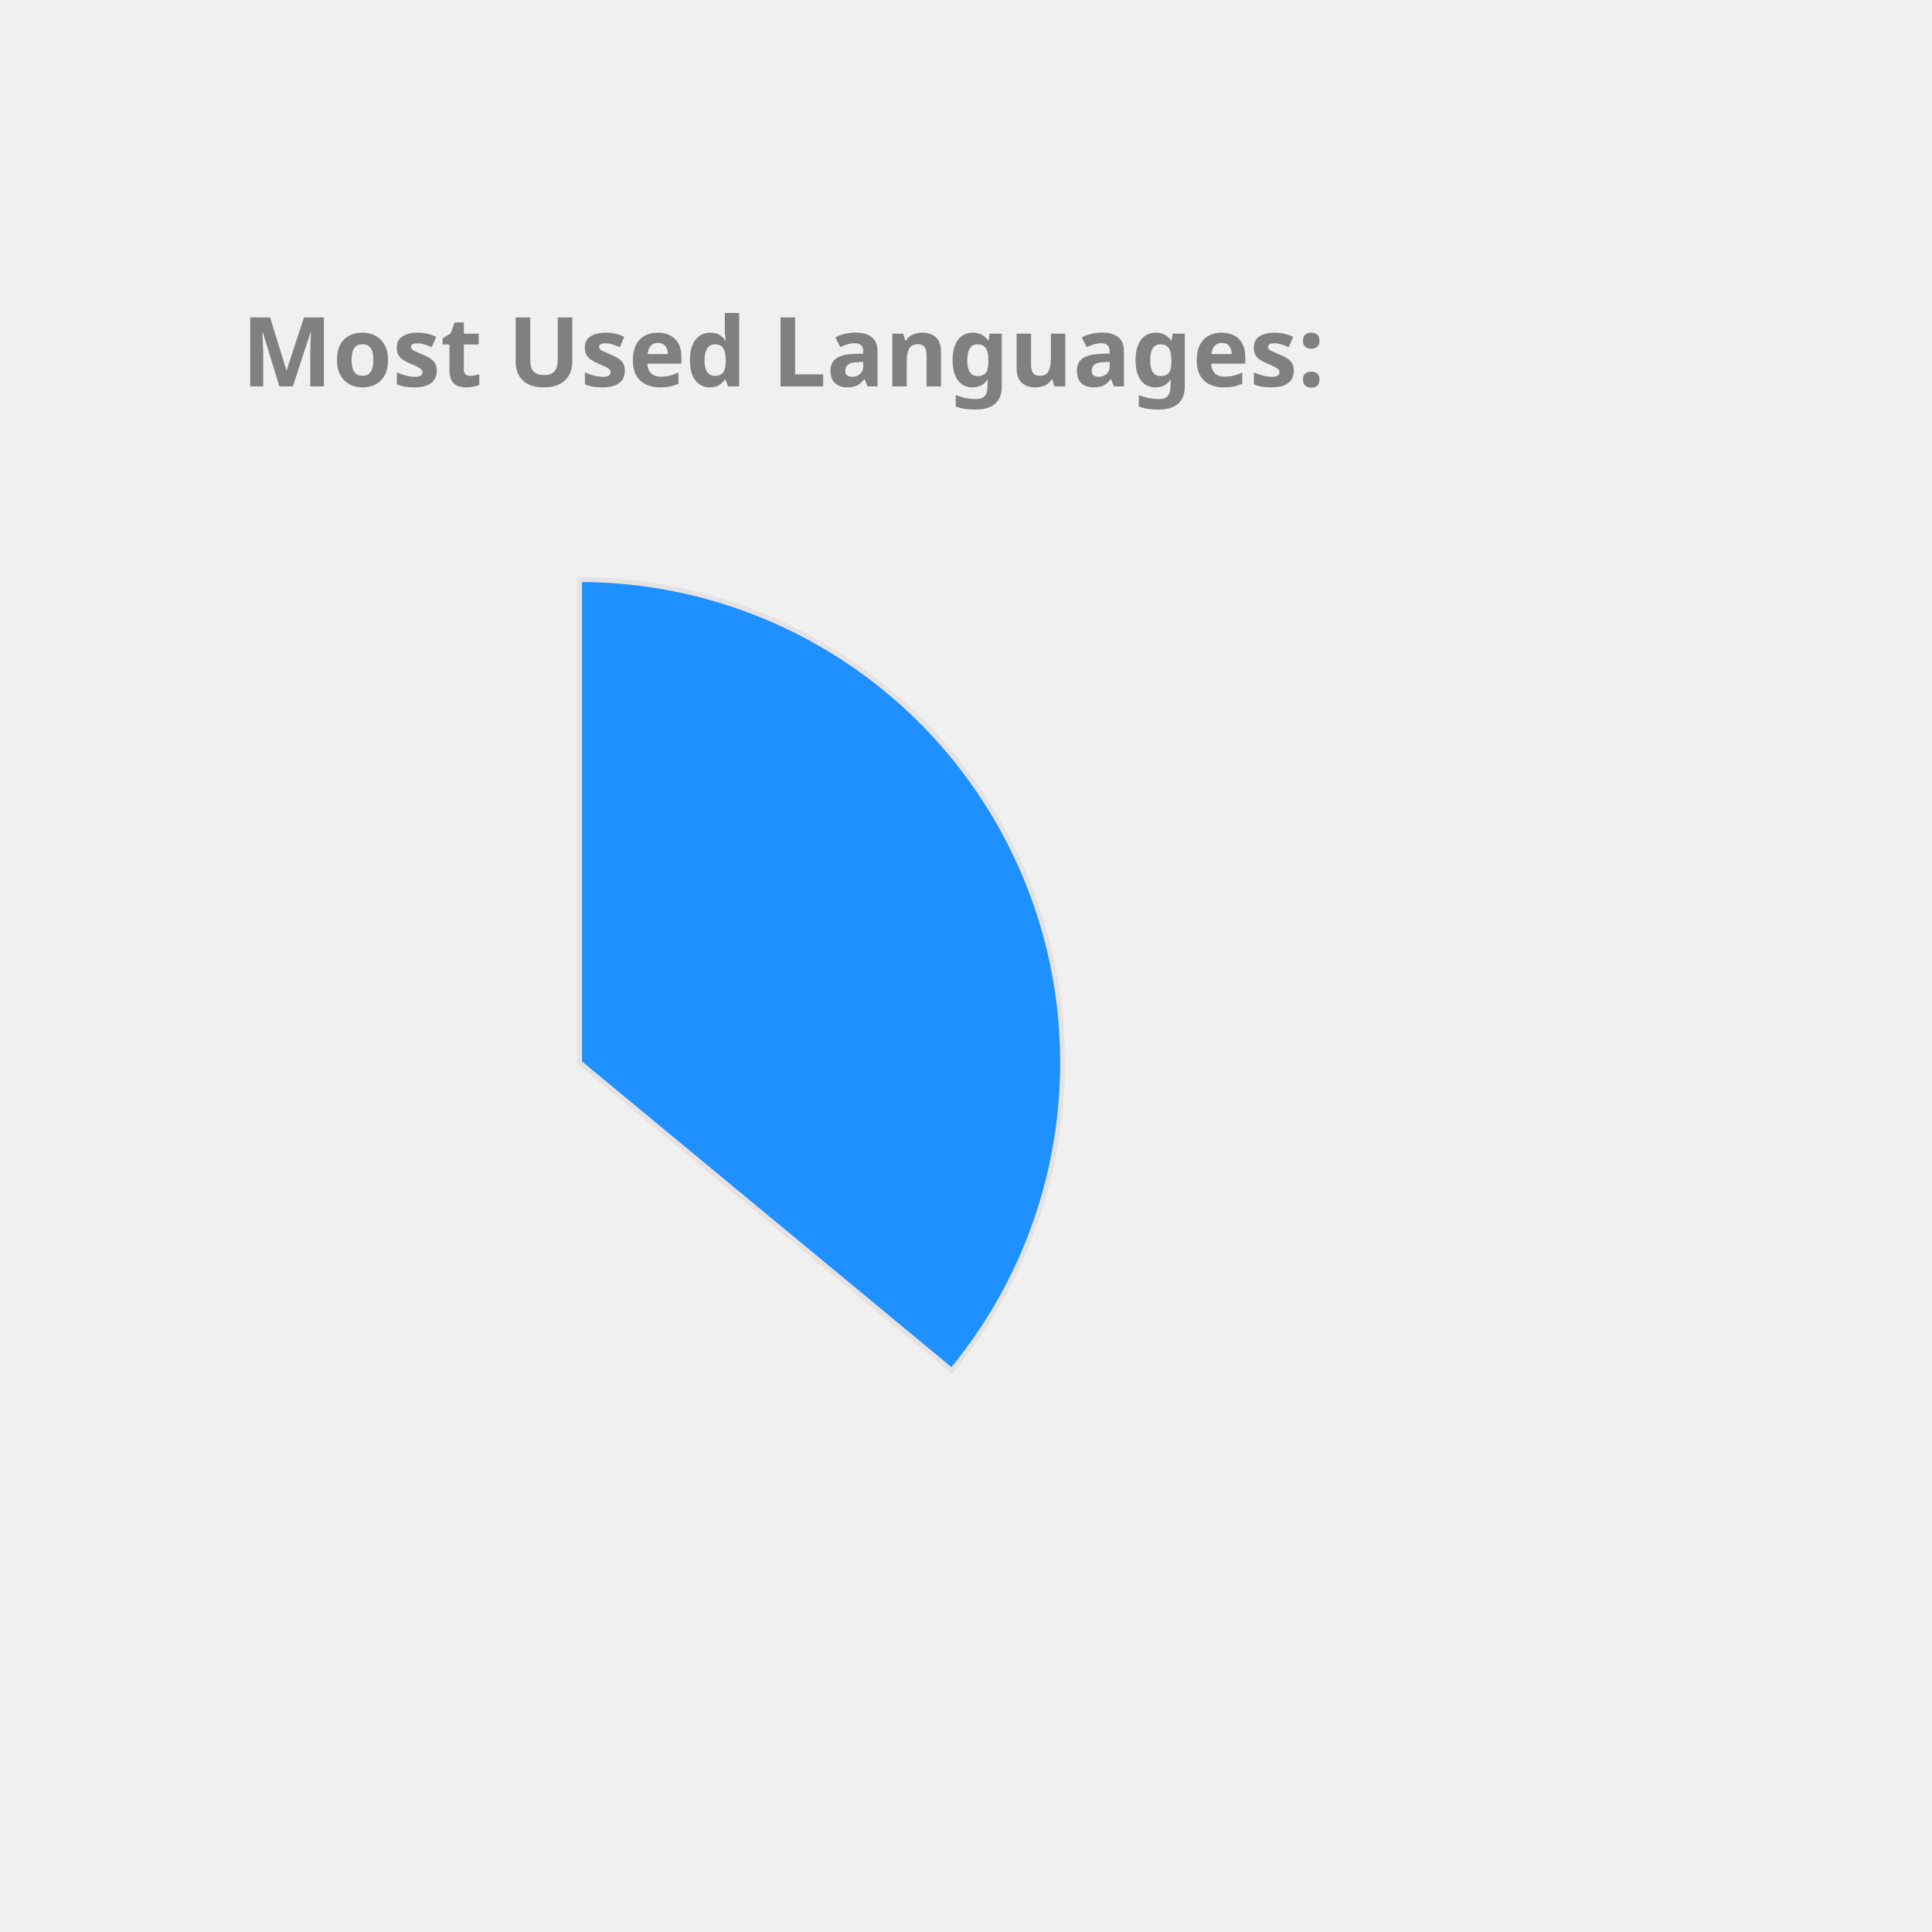
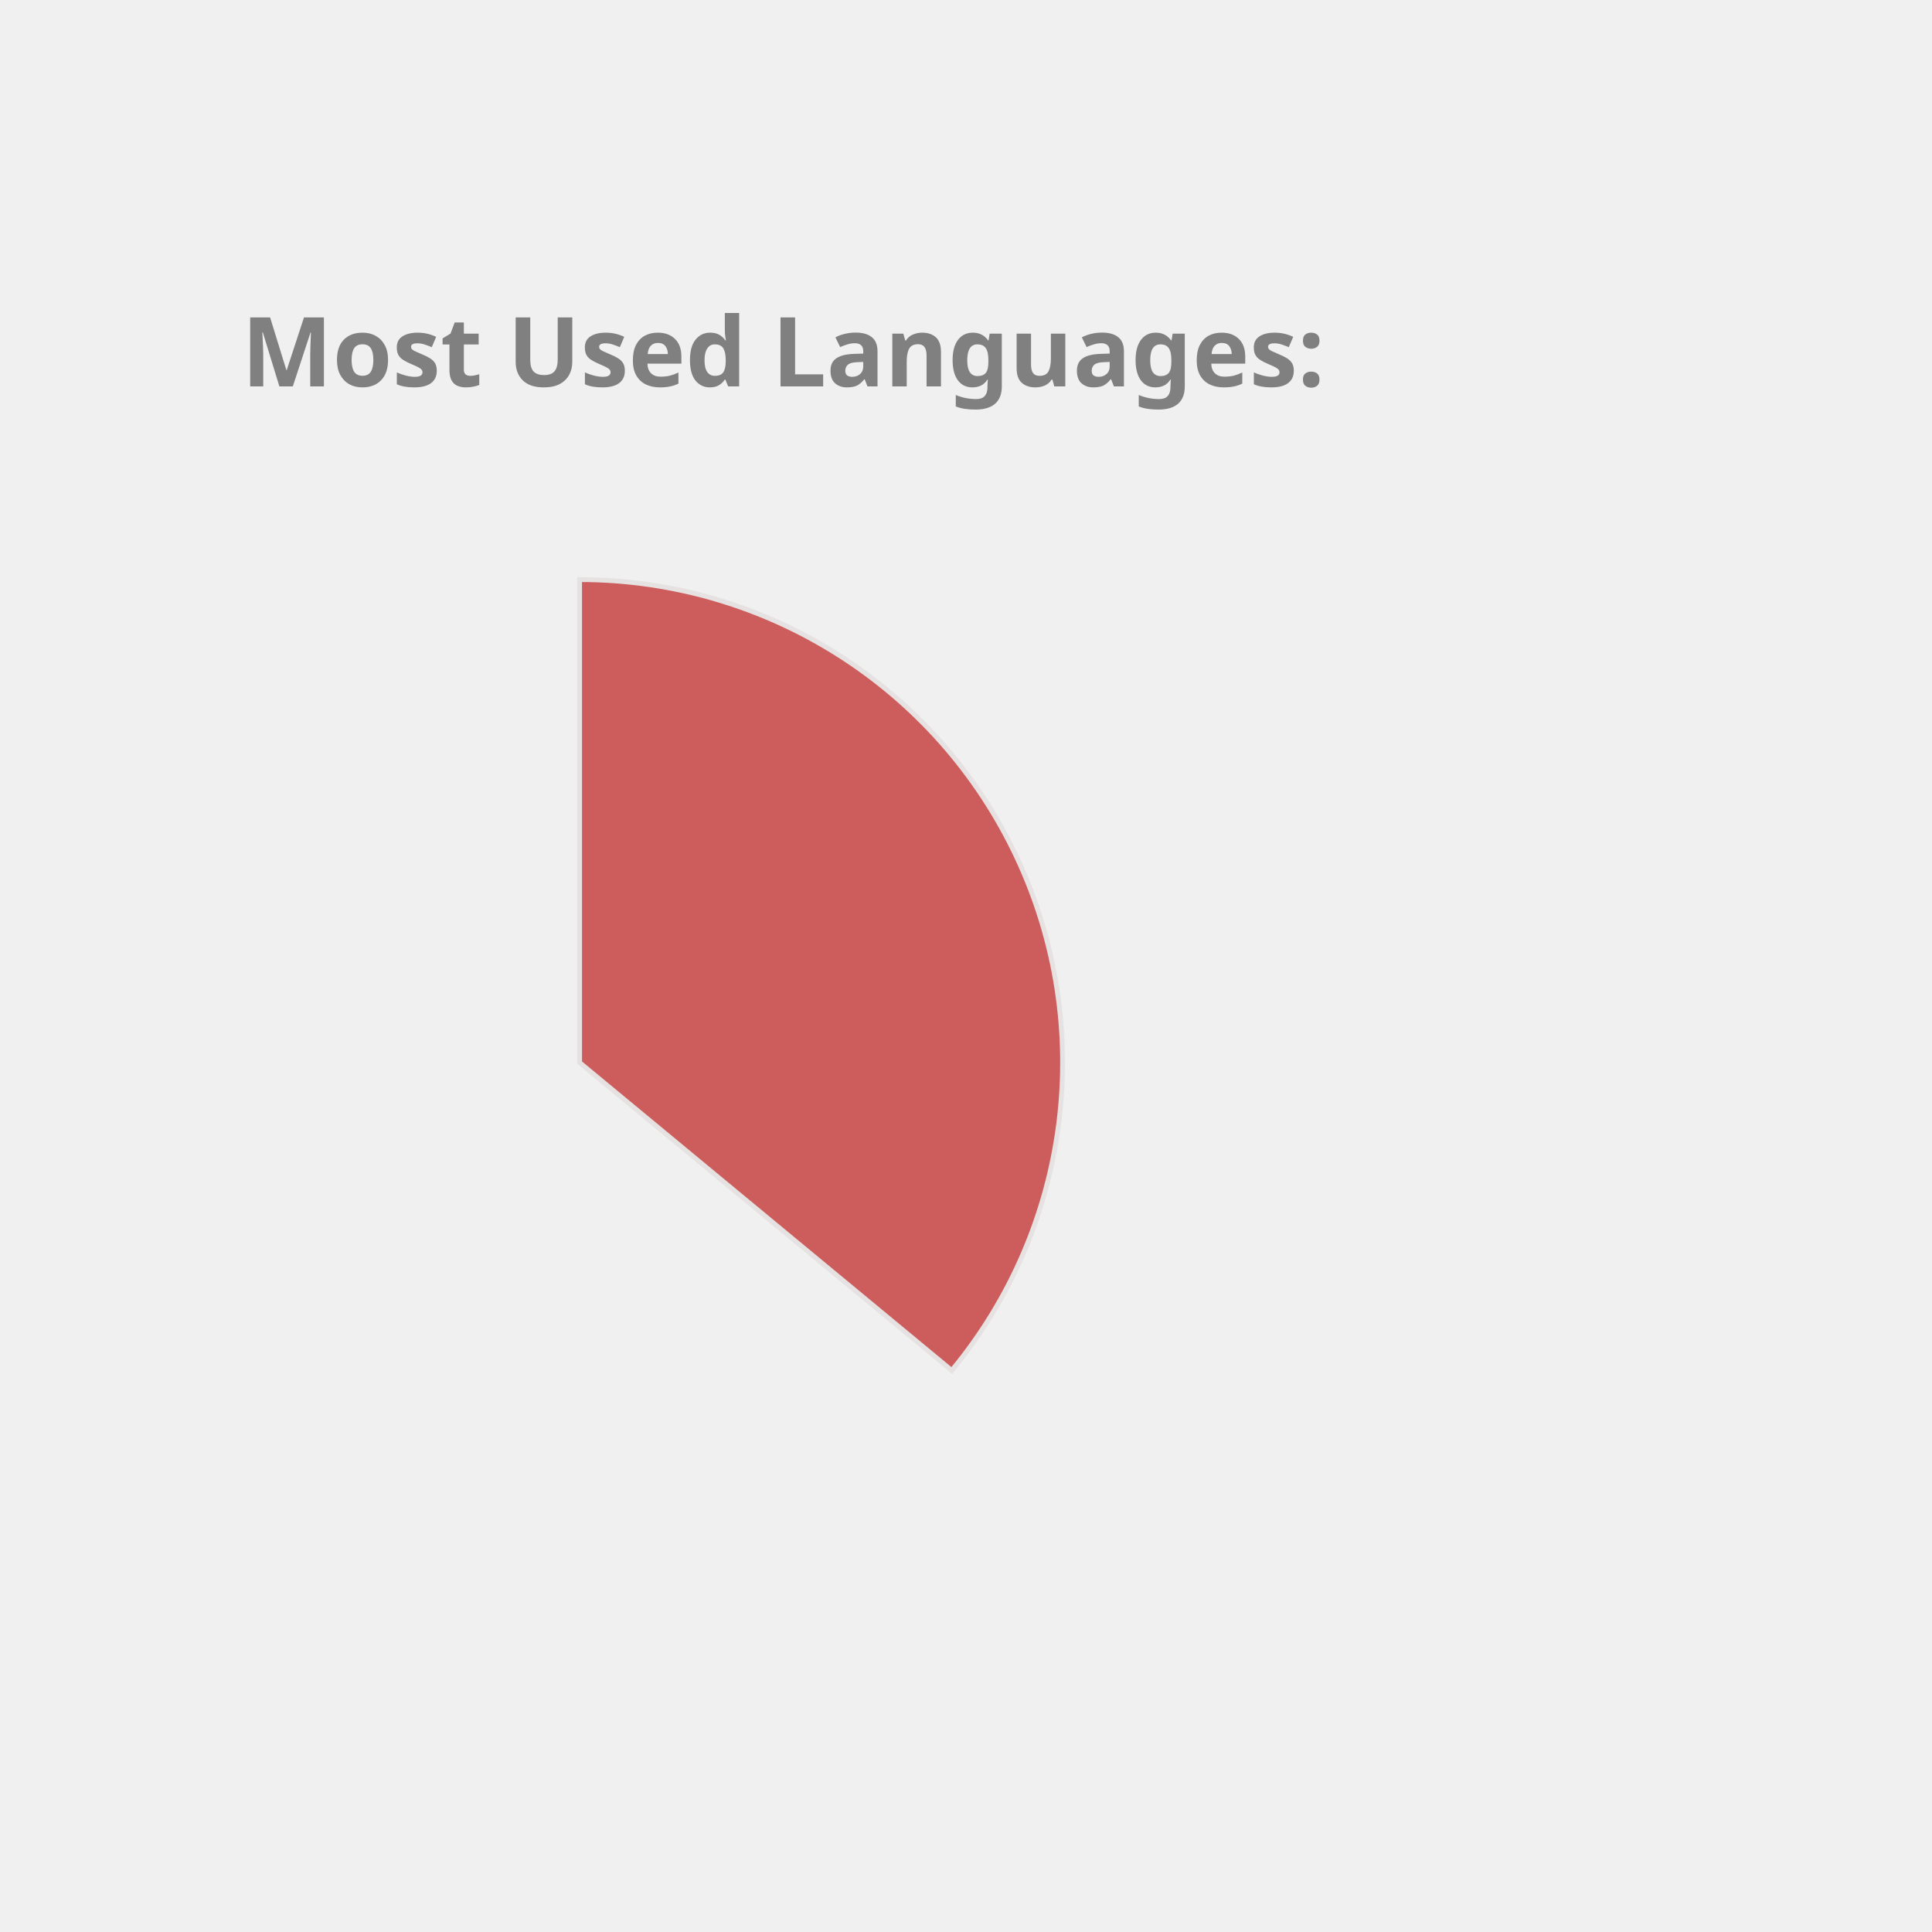
<svg xmlns="http://www.w3.org/2000/svg" height="350px" width="350px" viewBox="0 0 400 400">
  <style> 
        .label {
                font: bold 20px sans-serif;
                color: #404040;
                -webkit-text-stroke: 1px white;
        }

        path {
                stroke: #E6E2E1;
                stroke-width: 1px;
                transform: translate(60px, 100px);
        }

        .path_1 {
                animation: fadeIn 5s linear forwards;
        }

        .path_2 {
                transform: scale(0);
                animation: fadeIn 5s linear forwards 5s;
        }


        
        .path_3 {
                transform: scale(0);
                animation: fadeIn 5s linear forwards 10s;
        }


        .path_4 {
                transform: scale(0);
                animation: fadeIn 5s linear forwards 15s;
        }

        .path_5 {
                transform: scale(0);
                animation: fadeIn 5s linear forwards 20s;
        }

        .path_6 {
                transform: scale(0);
                animation: fadeIn 5s linear forwards 25s;
        }

        .path_7 {
                transform: scale(0);
                animation: fadeIn 5s linear forwards 30s;
        }

        .path_8 {
                transform: scale(0);
                animation: fadeIn 5s linear forwards 35s;
        }

        .path_9 {
                transform: scale(0);
                animation: fadeIn 5s linear forwards 40s;
        }

        .path_10 {
                transform: scale(0);
                animation: fadeIn 5s linear forwards 45s;
        }

        @keyframes fadeIn {
                0% {                        
                        transform: translate(250px, 300px) rotate(0deg) scale(0);
                        
                }
                50% {
                        transform: translate(150px, 220px) rotate(180deg) scale(0.5);
                        
                }
                
                100% {
                        transform: translate(60px, 120px) rotate(360deg) scale(1);
                        
                }
        }
        .txt_1 {
                opacity: 0;
                animation: txtShow 5s linear forwards 0s;
        }

        .txt_2 {
                opacity: 0;
                animation: txtShow 5s linear forwards 5s;
        }

        .txt_3 {
                opacity: 0;
                animation: txtShow 5s linear forwards 10s;
        }

        .txt_4 {
                opacity: 0;
                animation: txtShow 5s linear forwards 15s;
        }

        .txt_5 {
                opacity: 0;
                animation: txtShow 5s linear forwards 20s;
        }

        .txt_6 {
                opacity: 0;
                animation: txtShow 5s linear forwards 25s;
        }

        .txt_7 {
                opacity: 0;
                animation: txtShow 5s linear forwards 30s;
        }

        .txt_8 {
                opacity: 0;
                animation: txtShow 5s linear forwards 35s;
        }

        .txt_9 {
                opacity: 0;
                animation: txtShow 5s linear forwards 40s;
        }

        .txt_10 {
                opacity: 0;
                animation: txtShow 5s linear forwards 45s;
        }

        @keyframes txtShow {
                0% {                        
                        opacity: 0;
                        transform: translate(0px, 0px) scale(0);
                }
                100% {
                        opacity: 1;
                        transform: translate(0px, 0px) scale(1);
                        
                }
        }
</style>
-   <path class="path_1" d="M 60,120 L 60,20 A 100,100 0 0 1 137.051,183.742 Z" fill="DodgerBlue" stroke="#fff" stroke-width="2" />
-   <text class="txt_1" x="260" y="150" fill="DodgerBlue" stroke="DodgerBlue" stroke-width="1">Java</text>
-   <path class="path_2" d="M 60,120 L 137.051,183.742 A 100,100 0 0 1 -24.094,174.112 Z" fill="MediumAquaMarine" stroke="#fff" stroke-width="2" />
-   <text class="txt_2" x="260" y="170" fill="MediumAquaMarine" stroke="MediumAquaMarine" stroke-width="1">TypeScript</text>
-   <path class="path_3" d="M 60,120 L -24.094,174.112 A 100,100 0 0 1 -28.814,74.042 Z" fill="Gold" stroke="#fff" stroke-width="2" />
-   <text class="txt_3" x="260" y="190" fill="Gold" stroke="Gold" stroke-width="1">JavaScript</text>
-   <path class="path_4" d="M 60,120 L -28.814,74.042 A 100,100 0 0 1 -9.365,47.969 Z" fill="Orchid" stroke="#fff" stroke-width="2" />
-   <text class="txt_4" x="260" y="210" fill="Orchid" stroke="Orchid" stroke-width="1">HTML</text>
-   <path class="path_5" d="M 60,120 L -9.365,47.969 A 100,100 0 0 1 11.275,32.674 Z" fill="MediumTurquoise" stroke="#fff" stroke-width="2" />
-   <text class="txt_5" x="260" y="230" fill="MediumTurquoise" stroke="MediumTurquoise" stroke-width="1">Sass</text>
-   <path class="path_6" d="M 60,120 L 11.275,32.674 A 100,100 0 0 1 32.705,23.797 Z" fill="MediumSlateBlue" stroke="#fff" stroke-width="2" />
-   <text class="txt_6" x="260" y="250" fill="MediumSlateBlue" stroke="MediumSlateBlue" stroke-width="1">CSS</text>
-   <path class="path_7" d="M 60,120 L 32.705,23.797 A 100,100 0 0 1 41.879,21.655 Z" fill="CornflowerBlue" stroke="#fff" stroke-width="2" />
-   <text class="txt_7" x="260" y="270" fill="CornflowerBlue" stroke="CornflowerBlue" stroke-width="1">Python</text>
-   <path class="path_8" d="M 60,120 L 41.879,21.655 A 100,100 0 0 1 50.589,20.444 Z" fill="Orange" stroke="#fff" stroke-width="2" />
-   <text class="txt_8" x="260" y="290" fill="Orange" stroke="Orange" stroke-width="1">Batchfile</text>
-   <path class="path_9" d="M 60,120 L 50.589,20.444 A 100,100 0 0 1 54.976,20.126 Z" fill="RoyalBlue" stroke="#fff" stroke-width="2" />
-   <text class="txt_9" x="260" y="310" fill="RoyalBlue" stroke="RoyalBlue" stroke-width="1">Mustache</text>
-   <path class="path_10" d="M 60,120 L 54.976,20.126 A 100,100 0 0 1 58.743,20.008 Z" fill="IndianRed" stroke="#fff" stroke-width="2" />
-   <text class="txt_10" x="260" y="330" fill="IndianRed" stroke="IndianRed" stroke-width="1">SCSS</text>
+   <path class="path_1" d="M 60,120 L 60,20 A 100,100 0 0 1 137.051,183.742 Z" fill="IndianRed" stroke="#fff" stroke-width="2" />
+   <text class="txt_1" x="260" y="150" fill="IndianRed" stroke="IndianRed" stroke-width="1">Java</text>
+   <path class="path_2" d="M 60,120 L 137.051,183.742 A 100,100 0 0 1 -24.094,174.112 Z" fill="Tan" stroke="#fff" stroke-width="2" />
+   <text class="txt_2" x="260" y="170" fill="Tan" stroke="Tan" stroke-width="1">TypeScript</text>
+   <path class="path_3" d="M 60,120 L -24.094,174.112 A 100,100 0 0 1 -28.814,74.042 Z" fill="Salmon" stroke="#fff" stroke-width="2" />
+   <text class="txt_3" x="260" y="190" fill="Salmon" stroke="Salmon" stroke-width="1">JavaScript</text>
+   <path class="path_4" d="M 60,120 L -28.814,74.042 A 100,100 0 0 1 -9.365,47.969 Z" fill="MediumTurquoise" stroke="#fff" stroke-width="2" />
+   <text class="txt_4" x="260" y="210" fill="MediumTurquoise" stroke="MediumTurquoise" stroke-width="1">HTML</text>
+   <path class="path_5" d="M 60,120 L -9.365,47.969 A 100,100 0 0 1 11.275,32.674 Z" fill="DarkKhaki" stroke="#fff" stroke-width="2" />
+   <text class="txt_5" x="260" y="230" fill="DarkKhaki" stroke="DarkKhaki" stroke-width="1">Sass</text>
+   <path class="path_6" d="M 60,120 L 11.275,32.674 A 100,100 0 0 1 32.705,23.797 Z" fill="Gold" stroke="#fff" stroke-width="2" />
+   <text class="txt_6" x="260" y="250" fill="Gold" stroke="Gold" stroke-width="1">CSS</text>
+   <path class="path_7" d="M 60,120 L 32.705,23.797 A 100,100 0 0 1 41.879,21.655 Z" fill="MediumAquaMarine" stroke="#fff" stroke-width="2" />
+   <text class="txt_7" x="260" y="270" fill="MediumAquaMarine" stroke="MediumAquaMarine" stroke-width="1">Python</text>
+   <path class="path_8" d="M 60,120 L 41.879,21.655 A 100,100 0 0 1 50.589,20.444 Z" fill="RoyalBlue" stroke="#fff" stroke-width="2" />
+   <text class="txt_8" x="260" y="290" fill="RoyalBlue" stroke="RoyalBlue" stroke-width="1">Batchfile</text>
+   <path class="path_9" d="M 60,120 L 50.589,20.444 A 100,100 0 0 1 54.976,20.126 Z" fill="MediumSlateBlue" stroke="#fff" stroke-width="2" />
+   <text class="txt_9" x="260" y="310" fill="MediumSlateBlue" stroke="MediumSlateBlue" stroke-width="1">Mustache</text>
+   <path class="path_10" d="M 60,120 L 54.976,20.126 A 100,100 0 0 1 58.743,20.008 Z" fill="Orange" stroke="#fff" stroke-width="2" />
+   <text class="txt_10" x="260" y="330" fill="Orange" stroke="Orange" stroke-width="1">SCSS</text>
  <g class="label">
    <text x="50" y="80" fill="grey">Most Used Languages:</text>
  </g>
</svg>
